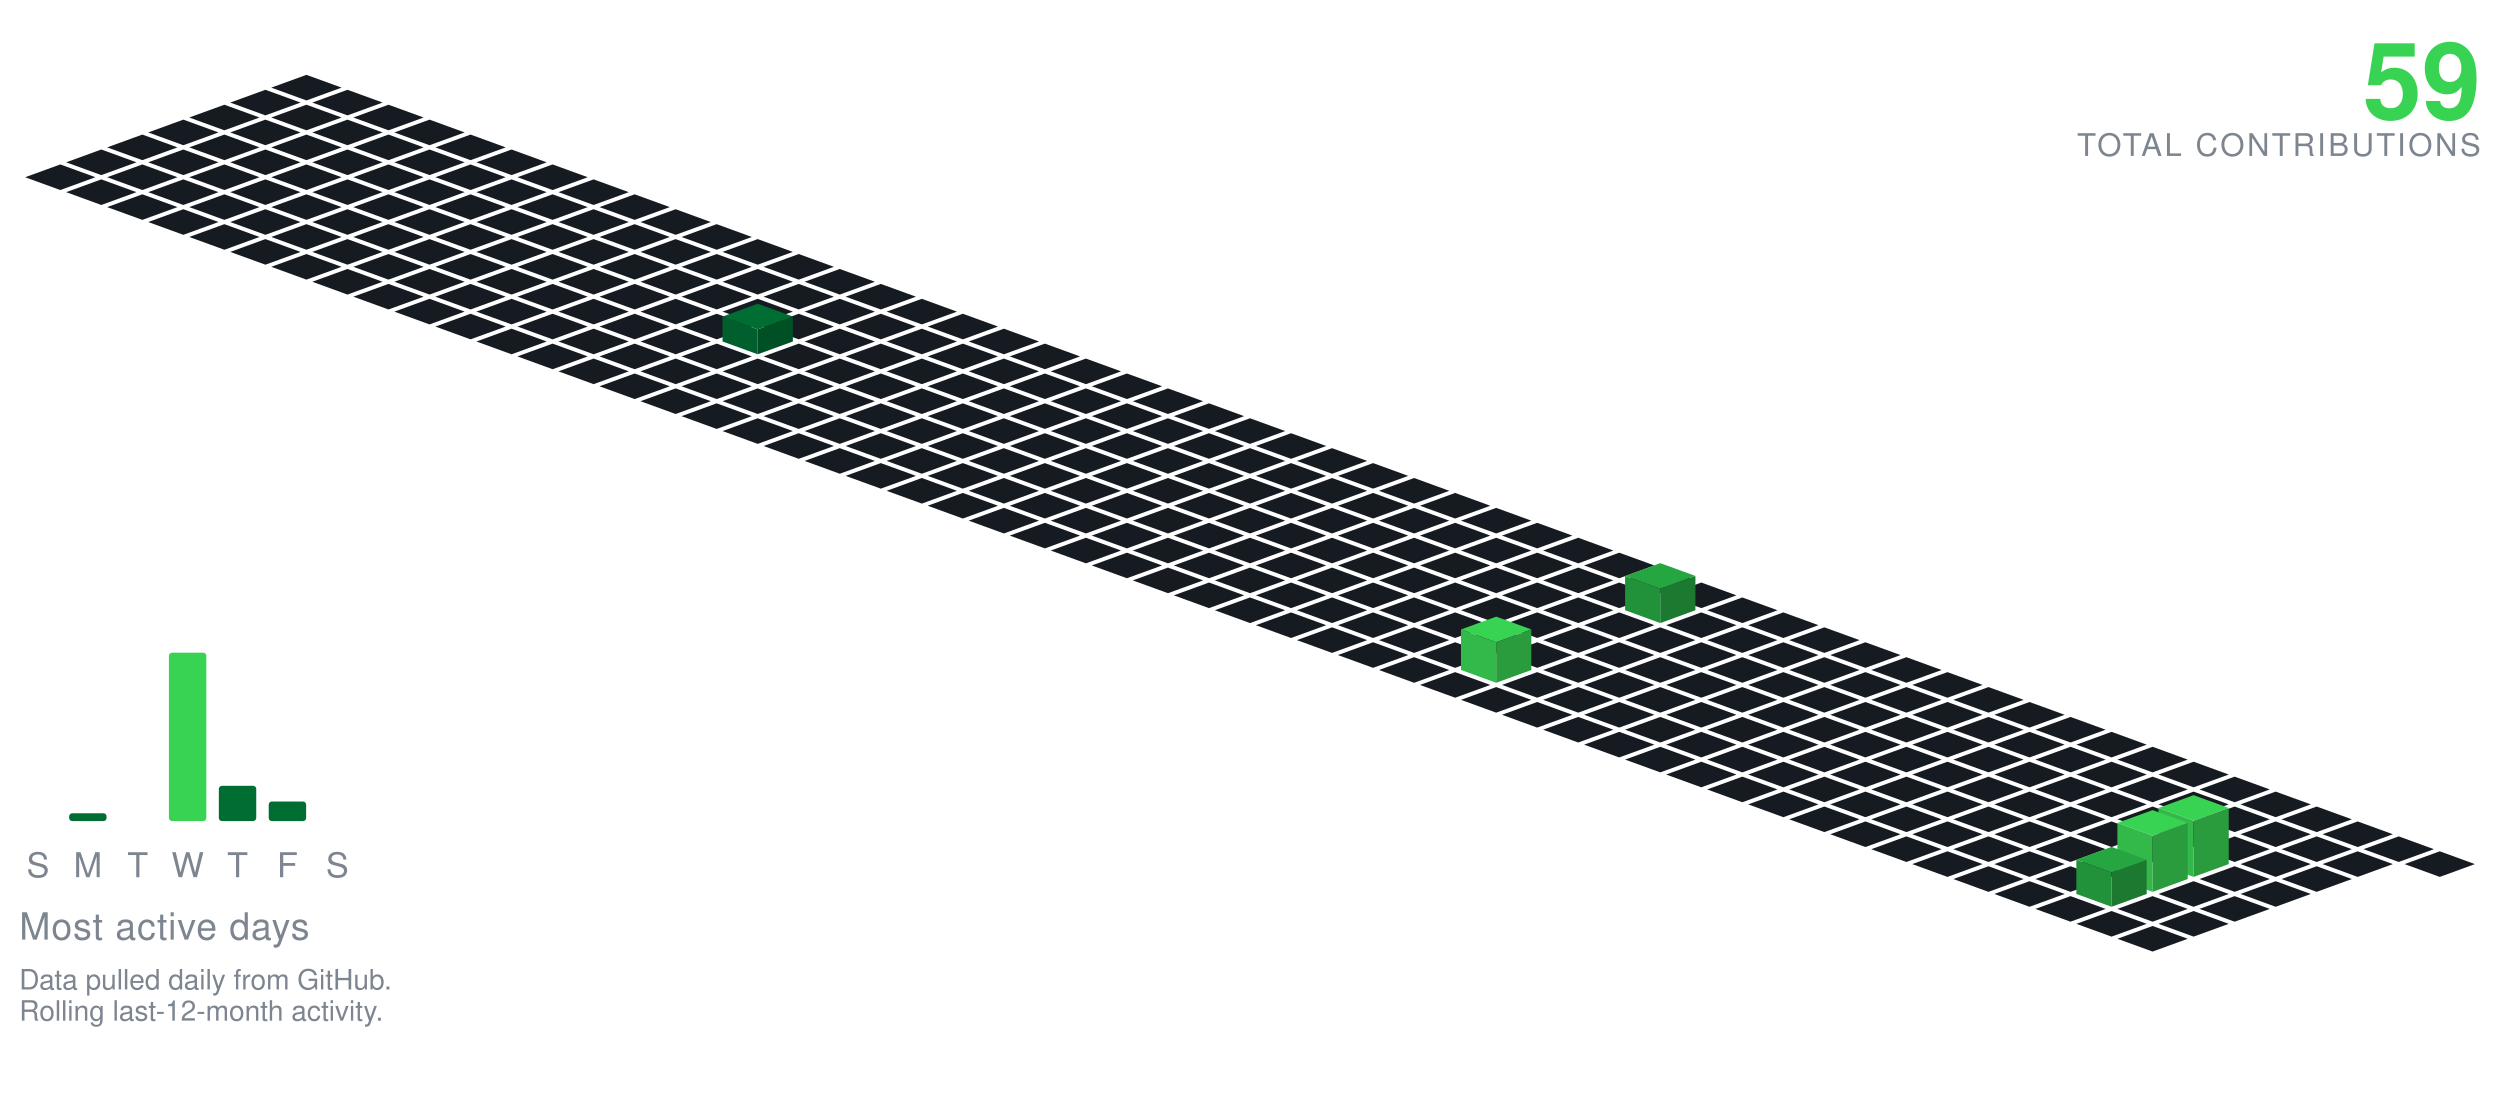
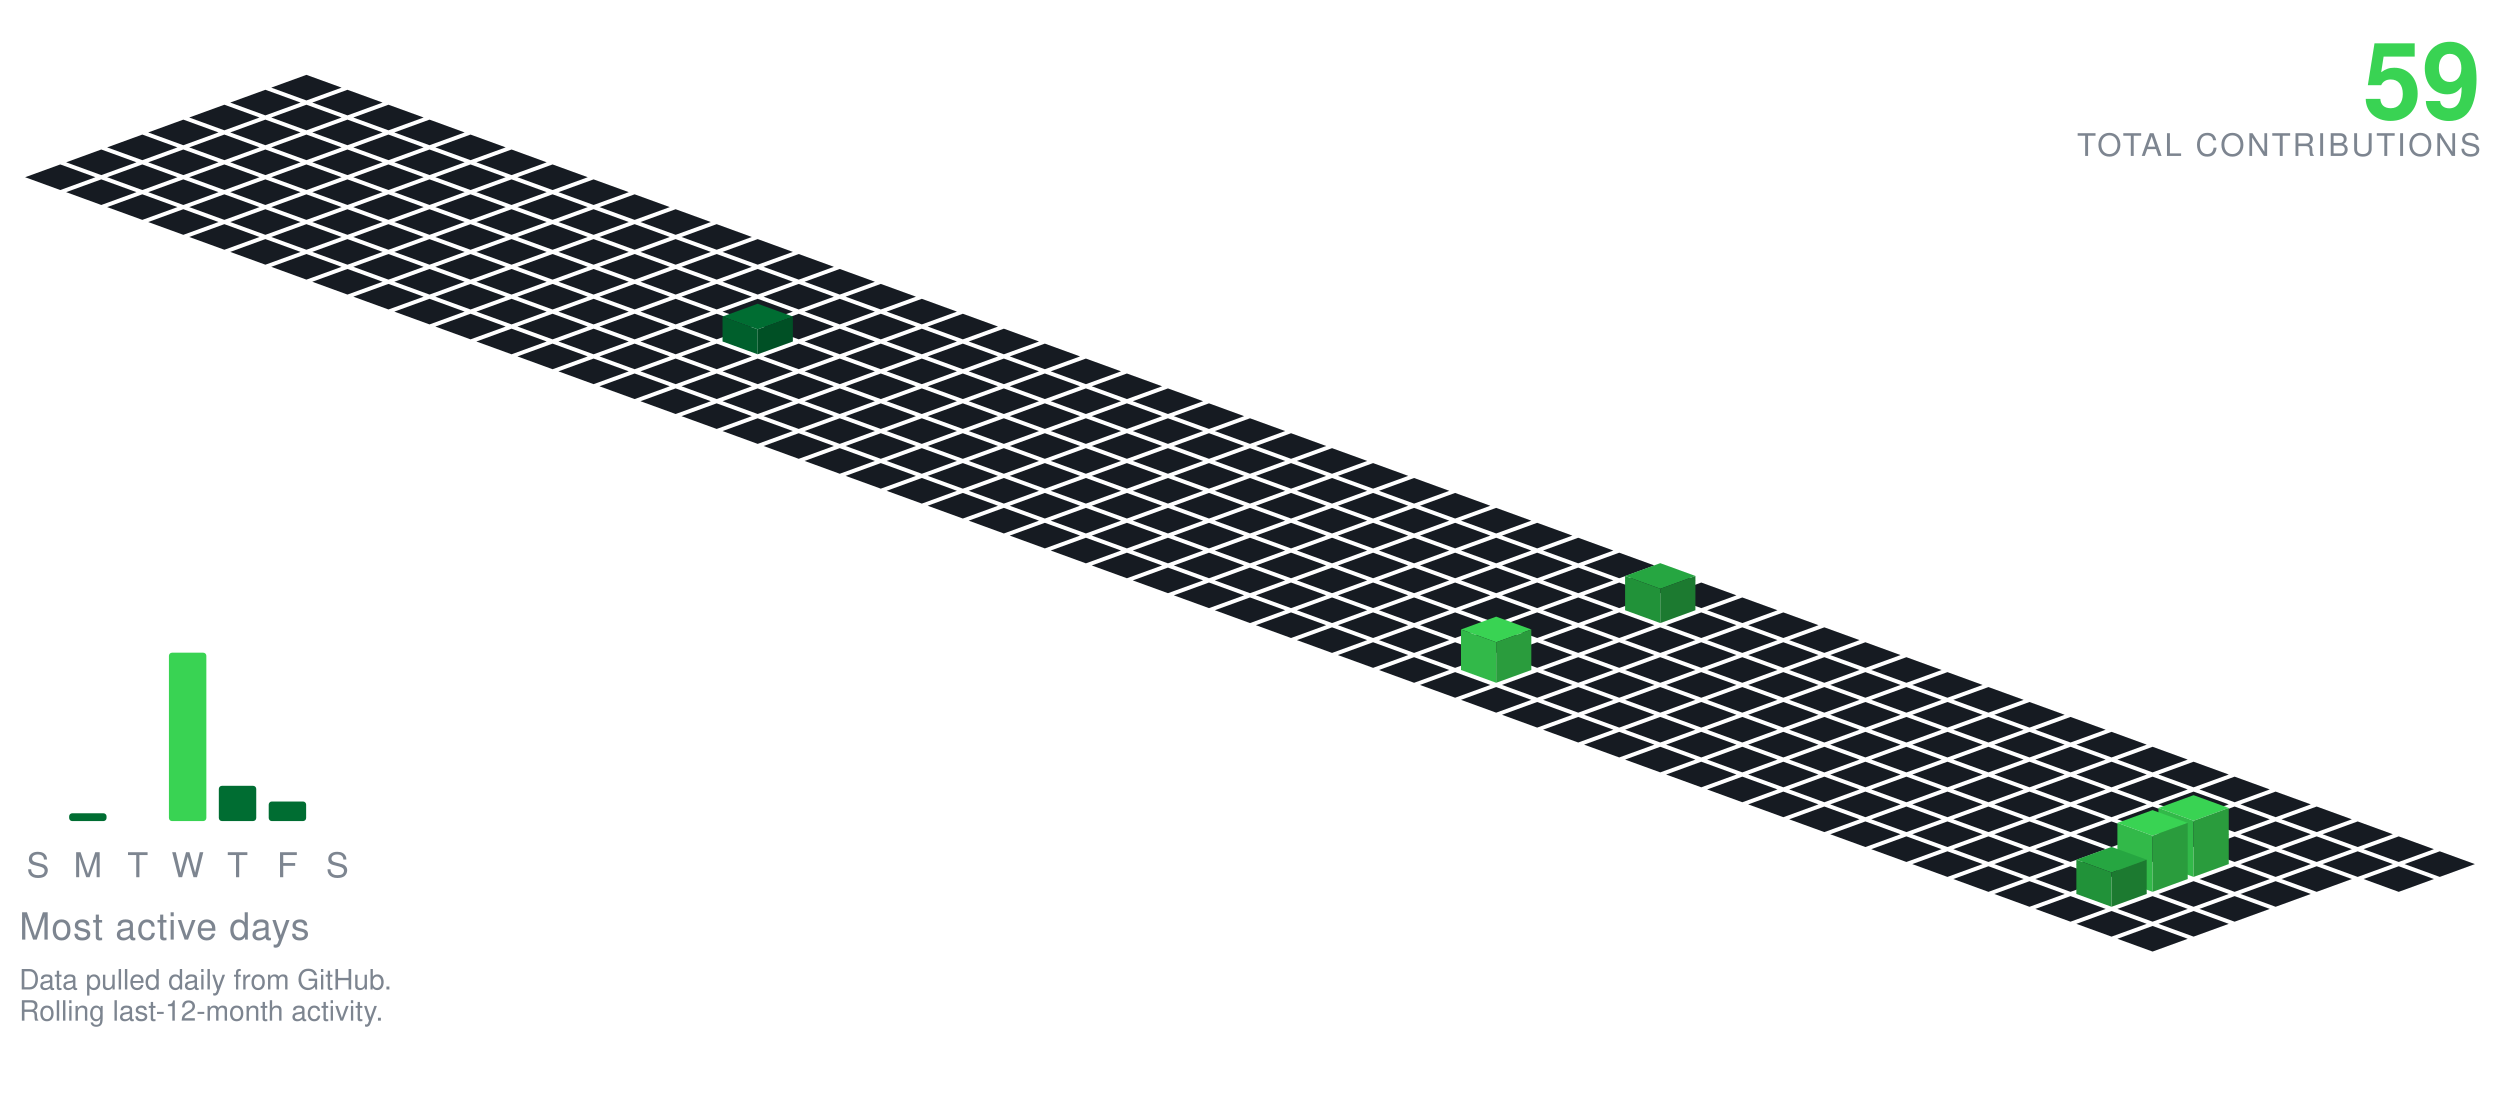
<svg xmlns="http://www.w3.org/2000/svg" viewBox="-98.09 -24.00 801.34 354.30" width="801" height="354">
  <polygon points="0.00,0.00 11.28,4.10 0.00,8.21 -11.28,4.10" fill="#161b22" />
  <polygon points="-13.16,4.79 -1.88,8.89 -13.16,13.00 -24.43,8.89" fill="#161b22" />
  <polygon points="13.16,4.79 24.43,8.89 13.16,13.00 1.88,8.89" fill="#161b22" />
  <polygon points="-26.31,9.58 -15.04,13.68 -26.31,17.79 -37.59,13.68" fill="#161b22" />
  <polygon points="0.00,9.58 11.28,13.68 0.00,17.79 -11.28,13.68" fill="#161b22" />
  <polygon points="26.31,9.58 37.59,13.68 26.31,17.79 15.04,13.68" fill="#161b22" />
  <polygon points="-39.47,14.36 -28.19,18.47 -39.47,22.57 -50.74,18.47" fill="#161b22" />
  <polygon points="-13.16,14.36 -1.88,18.47 -13.16,22.57 -24.43,18.47" fill="#161b22" />
  <polygon points="13.16,14.36 24.43,18.47 13.16,22.57 1.88,18.47" fill="#161b22" />
  <polygon points="39.47,14.36 50.74,18.47 39.47,22.57 28.19,18.47" fill="#161b22" />
  <polygon points="-52.62,19.15 -41.35,23.26 -52.62,27.36 -63.90,23.26" fill="#161b22" />
  <polygon points="-26.31,19.15 -15.04,23.26 -26.31,27.36 -37.59,23.26" fill="#161b22" />
  <polygon points="0.00,19.15 11.28,23.26 0.00,27.36 -11.28,23.26" fill="#161b22" />
  <polygon points="26.31,19.15 37.59,23.26 26.31,27.36 15.04,23.26" fill="#161b22" />
  <polygon points="52.62,19.15 63.90,23.26 52.62,27.36 41.35,23.26" fill="#161b22" />
  <polygon points="-65.78,23.94 -54.50,28.05 -65.78,32.15 -77.05,28.05" fill="#161b22" />
  <polygon points="-39.47,23.94 -28.19,28.05 -39.47,32.15 -50.74,28.05" fill="#161b22" />
  <polygon points="-13.16,23.94 -1.88,28.05 -13.16,32.15 -24.43,28.05" fill="#161b22" />
  <polygon points="13.16,23.94 24.43,28.05 13.16,32.15 1.88,28.05" fill="#161b22" />
  <polygon points="39.47,23.94 50.74,28.05 39.47,32.15 28.19,28.05" fill="#161b22" />
  <polygon points="65.78,23.94 77.05,28.05 65.78,32.15 54.50,28.05" fill="#161b22" />
  <polygon points="-78.93,28.73 -67.66,32.83 -78.93,36.94 -90.21,32.83" fill="#161b22" />
  <polygon points="-52.62,28.73 -41.35,32.83 -52.62,36.94 -63.90,32.83" fill="#161b22" />
  <polygon points="-26.31,28.73 -15.04,32.83 -26.31,36.94 -37.59,32.83" fill="#161b22" />
  <polygon points="0.00,28.73 11.28,32.83 0.00,36.94 -11.28,32.83" fill="#161b22" />
  <polygon points="26.31,28.73 37.59,32.83 26.31,36.94 15.04,32.83" fill="#161b22" />
  <polygon points="52.62,28.73 63.90,32.83 52.62,36.94 41.35,32.83" fill="#161b22" />
  <polygon points="78.93,28.73 90.21,32.83 78.93,36.94 67.66,32.83" fill="#161b22" />
  <polygon points="-65.78,33.52 -54.50,37.62 -65.78,41.73 -77.05,37.62" fill="#161b22" />
  <polygon points="-39.47,33.52 -28.19,37.62 -39.47,41.73 -50.74,37.62" fill="#161b22" />
  <polygon points="-13.16,33.52 -1.88,37.62 -13.16,41.73 -24.43,37.62" fill="#161b22" />
  <polygon points="13.16,33.52 24.43,37.62 13.16,41.73 1.88,37.62" fill="#161b22" />
  <polygon points="39.47,33.52 50.74,37.62 39.47,41.73 28.19,37.62" fill="#161b22" />
  <polygon points="65.78,33.52 77.05,37.62 65.78,41.73 54.50,37.62" fill="#161b22" />
  <polygon points="92.09,33.52 103.37,37.62 92.09,41.73 80.81,37.62" fill="#161b22" />
  <polygon points="-52.62,38.31 -41.35,42.41 -52.62,46.51 -63.90,42.41" fill="#161b22" />
  <polygon points="-26.31,38.31 -15.04,42.41 -26.31,46.51 -37.59,42.41" fill="#161b22" />
  <polygon points="0.00,38.31 11.28,42.41 0.00,46.51 -11.28,42.41" fill="#161b22" />
  <polygon points="26.31,38.31 37.59,42.41 26.31,46.51 15.04,42.41" fill="#161b22" />
  <polygon points="52.62,38.31 63.90,42.41 52.62,46.51 41.35,42.41" fill="#161b22" />
  <polygon points="78.93,38.31 90.21,42.41 78.93,46.51 67.66,42.41" fill="#161b22" />
  <polygon points="105.25,38.31 116.52,42.41 105.25,46.51 93.97,42.41" fill="#161b22" />
  <polygon points="-39.47,43.09 -28.19,47.20 -39.47,51.30 -50.74,47.20" fill="#161b22" />
  <polygon points="-13.16,43.09 -1.88,47.20 -13.16,51.30 -24.43,47.20" fill="#161b22" />
  <polygon points="13.16,43.09 24.43,47.20 13.16,51.30 1.88,47.20" fill="#161b22" />
  <polygon points="39.47,43.09 50.74,47.20 39.47,51.30 28.19,47.20" fill="#161b22" />
  <polygon points="65.78,43.09 77.05,47.20 65.78,51.30 54.50,47.20" fill="#161b22" />
  <polygon points="92.09,43.09 103.37,47.20 92.09,51.30 80.81,47.20" fill="#161b22" />
  <polygon points="118.40,43.09 129.68,47.20 118.40,51.30 107.12,47.20" fill="#161b22" />
  <polygon points="-26.31,47.88 -15.04,51.99 -26.31,56.09 -37.59,51.99" fill="#161b22" />
  <polygon points="0.00,47.88 11.28,51.99 0.00,56.09 -11.28,51.99" fill="#161b22" />
  <polygon points="26.31,47.88 37.59,51.99 26.31,56.09 15.04,51.99" fill="#161b22" />
  <polygon points="52.62,47.88 63.90,51.99 52.62,56.09 41.35,51.99" fill="#161b22" />
  <polygon points="78.93,47.88 90.21,51.99 78.93,56.09 67.66,51.99" fill="#161b22" />
  <polygon points="105.25,47.88 116.52,51.99 105.25,56.09 93.97,51.99" fill="#161b22" />
  <polygon points="131.56,47.88 142.83,51.99 131.56,56.09 120.28,51.99" fill="#161b22" />
  <polygon points="-13.16,52.67 -1.88,56.78 -13.16,60.88 -24.43,56.78" fill="#161b22" />
  <polygon points="13.16,52.67 24.43,56.78 13.16,60.88 1.88,56.78" fill="#161b22" />
  <polygon points="39.47,52.67 50.74,56.78 39.47,60.88 28.19,56.78" fill="#161b22" />
  <polygon points="65.78,52.67 77.05,56.78 65.78,60.88 54.50,56.78" fill="#161b22" />
  <polygon points="92.09,52.67 103.37,56.78 92.09,60.88 80.81,56.78" fill="#161b22" />
  <polygon points="118.40,52.67 129.68,56.78 118.40,60.88 107.12,56.78" fill="#161b22" />
  <polygon points="144.71,52.67 155.99,56.78 144.71,60.88 133.44,56.78" fill="#161b22" />
  <polygon points="0.00,57.46 11.28,61.56 0.00,65.67 -11.28,61.56" fill="#161b22" />
  <polygon points="26.31,57.46 37.59,61.56 26.31,65.67 15.04,61.56" fill="#161b22" />
  <polygon points="52.62,57.46 63.90,61.56 52.62,65.67 41.35,61.56" fill="#161b22" />
  <polygon points="78.93,57.46 90.21,61.56 78.93,65.67 67.66,61.56" fill="#161b22" />
  <polygon points="105.25,57.46 116.52,61.56 105.25,65.67 93.97,61.56" fill="#161b22" />
  <polygon points="131.56,57.46 142.83,61.56 131.56,65.67 120.28,61.56" fill="#161b22" />
  <polygon points="157.87,57.46 169.14,61.56 157.87,65.67 146.59,61.56" fill="#161b22" />
  <polygon points="13.16,62.25 24.43,66.35 13.16,70.46 1.88,66.35" fill="#161b22" />
  <polygon points="39.47,62.25 50.74,66.35 39.47,70.46 28.19,66.35" fill="#161b22" />
  <polygon points="65.78,62.25 77.05,66.35 65.78,70.46 54.50,66.35" fill="#161b22" />
  <polygon points="92.09,62.25 103.37,66.35 92.09,70.46 80.81,66.35" fill="#161b22" />
  <polygon points="118.40,62.25 129.68,66.35 118.40,70.46 107.12,66.35" fill="#161b22" />
  <polygon points="144.71,62.25 155.99,66.35 144.71,70.46 133.44,66.35" fill="#161b22" />
  <polygon points="171.02,62.25 182.30,66.35 171.02,70.46 159.75,66.35" fill="#161b22" />
  <polygon points="26.31,67.04 37.59,71.14 26.31,75.24 15.04,71.14" fill="#161b22" />
  <polygon points="52.62,67.04 63.90,71.14 52.62,75.24 41.35,71.14" fill="#161b22" />
  <polygon points="78.93,67.04 90.21,71.14 78.93,75.24 67.66,71.14" fill="#161b22" />
  <polygon points="105.25,67.04 116.52,71.14 105.25,75.24 93.97,71.14" fill="#161b22" />
  <polygon points="131.56,67.04 142.83,71.14 131.56,75.24 120.28,71.14" fill="#161b22" />
  <polygon points="157.87,67.04 169.14,71.14 157.87,75.24 146.59,71.14" fill="#161b22" />
  <polygon points="184.18,67.04 195.46,71.14 184.18,75.24 172.90,71.14" fill="#161b22" />
  <polygon points="39.47,71.82 50.74,75.93 39.47,80.03 28.19,75.93" fill="#161b22" />
  <polygon points="65.78,71.82 77.05,75.93 65.78,80.03 54.50,75.93" fill="#161b22" />
  <polygon points="92.09,71.82 103.37,75.93 92.09,80.03 80.81,75.93" fill="#161b22" />
  <polygon points="118.40,71.82 129.68,75.93 118.40,80.03 107.12,75.93" fill="#161b22" />
  <polygon points="144.71,71.82 155.99,75.93 144.71,80.03 133.44,75.93" fill="#161b22" />
  <polygon points="171.02,71.82 182.30,75.93 171.02,80.03 159.75,75.93" fill="#161b22" />
  <polygon points="197.34,71.82 208.61,75.93 197.34,80.03 186.06,75.93" fill="#161b22" />
  <polygon points="52.62,76.61 63.90,80.72 52.62,84.82 41.35,80.72" fill="#161b22" />
  <polygon points="78.93,76.61 90.21,80.72 78.93,84.82 67.66,80.72" fill="#161b22" />
  <polygon points="105.25,76.61 116.52,80.72 105.25,84.82 93.97,80.72" fill="#161b22" />
  <polygon points="131.56,76.61 142.83,80.72 131.56,84.82 120.28,80.72" fill="#161b22" />
  <polygon points="157.87,76.61 169.14,80.72 157.87,84.82 146.59,80.72" fill="#161b22" />
  <polygon points="184.18,76.61 195.46,80.72 184.18,84.82 172.90,80.72" fill="#161b22" />
  <polygon points="210.49,76.61 221.77,80.72 210.49,84.82 199.21,80.72" fill="#161b22" />
  <polygon points="65.78,81.40 77.05,85.51 65.78,89.61 54.50,85.51" fill="#161b22" />
  <polygon points="92.09,81.40 103.37,85.51 92.09,89.61 80.81,85.51" fill="#161b22" />
  <polygon points="118.40,81.40 129.68,85.51 118.40,89.61 107.12,85.51" fill="#161b22" />
  <polygon points="171.02,81.40 182.30,85.51 171.02,89.61 159.75,85.51" fill="#161b22" />
  <polygon points="197.34,81.40 208.61,85.51 197.34,89.61 186.06,85.51" fill="#161b22" />
  <polygon points="223.65,81.40 234.92,85.51 223.65,89.61 212.37,85.51" fill="#161b22" />
  <polygon points="144.71,73.40 155.99,77.51 144.71,81.61 133.44,77.51" fill="#006d32" />
  <polygon points="133.44,85.51 133.44,77.51 144.71,81.61 144.71,89.61" fill="#005f2c" />
  <polygon points="144.71,89.61 144.71,81.61 155.99,77.51 155.99,85.51" fill="#005025" />
  <polygon points="78.93,86.19 90.21,90.29 78.93,94.40 67.66,90.29" fill="#161b22" />
  <polygon points="105.25,86.19 116.52,90.29 105.25,94.40 93.97,90.29" fill="#161b22" />
  <polygon points="131.56,86.19 142.83,90.29 131.56,94.40 120.28,90.29" fill="#161b22" />
  <polygon points="157.87,86.19 169.14,90.29 157.87,94.40 146.59,90.29" fill="#161b22" />
  <polygon points="184.18,86.19 195.46,90.29 184.18,94.40 172.90,90.29" fill="#161b22" />
  <polygon points="210.49,86.19 221.77,90.29 210.49,94.40 199.21,90.29" fill="#161b22" />
  <polygon points="236.80,86.19 248.08,90.29 236.80,94.40 225.53,90.29" fill="#161b22" />
  <polygon points="92.09,90.98 103.37,95.08 92.09,99.19 80.81,95.08" fill="#161b22" />
  <polygon points="118.40,90.98 129.68,95.08 118.40,99.19 107.12,95.08" fill="#161b22" />
  <polygon points="144.71,90.98 155.99,95.08 144.71,99.19 133.44,95.08" fill="#161b22" />
  <polygon points="171.02,90.98 182.30,95.08 171.02,99.19 159.75,95.08" fill="#161b22" />
  <polygon points="197.34,90.98 208.61,95.08 197.34,99.19 186.06,95.08" fill="#161b22" />
  <polygon points="223.65,90.98 234.92,95.08 223.65,99.19 212.37,95.08" fill="#161b22" />
  <polygon points="249.96,90.98 261.23,95.08 249.96,99.19 238.68,95.08" fill="#161b22" />
  <polygon points="105.25,95.77 116.52,99.87 105.25,103.97 93.97,99.87" fill="#161b22" />
  <polygon points="131.56,95.77 142.83,99.87 131.56,103.97 120.28,99.87" fill="#161b22" />
  <polygon points="157.87,95.77 169.14,99.87 157.87,103.97 146.59,99.87" fill="#161b22" />
  <polygon points="184.18,95.77 195.46,99.87 184.18,103.97 172.90,99.87" fill="#161b22" />
  <polygon points="210.49,95.77 221.77,99.87 210.49,103.97 199.21,99.87" fill="#161b22" />
  <polygon points="236.80,95.77 248.08,99.87 236.80,103.97 225.53,99.87" fill="#161b22" />
  <polygon points="263.11,95.77 274.39,99.87 263.11,103.97 251.84,99.87" fill="#161b22" />
  <polygon points="118.40,100.55 129.68,104.66 118.40,108.76 107.12,104.66" fill="#161b22" />
  <polygon points="144.71,100.55 155.99,104.66 144.71,108.76 133.44,104.66" fill="#161b22" />
  <polygon points="171.02,100.55 182.30,104.66 171.02,108.76 159.75,104.66" fill="#161b22" />
  <polygon points="197.34,100.55 208.61,104.66 197.34,108.76 186.06,104.66" fill="#161b22" />
  <polygon points="223.65,100.55 234.92,104.66 223.65,108.76 212.37,104.66" fill="#161b22" />
  <polygon points="249.96,100.55 261.23,104.66 249.96,108.76 238.68,104.66" fill="#161b22" />
  <polygon points="276.27,100.55 287.55,104.66 276.27,108.76 264.99,104.66" fill="#161b22" />
  <polygon points="131.56,105.34 142.83,109.45 131.56,113.55 120.28,109.45" fill="#161b22" />
  <polygon points="157.87,105.34 169.14,109.45 157.87,113.55 146.59,109.45" fill="#161b22" />
  <polygon points="184.18,105.34 195.46,109.45 184.18,113.55 172.90,109.45" fill="#161b22" />
  <polygon points="210.49,105.34 221.77,109.45 210.49,113.55 199.21,109.45" fill="#161b22" />
  <polygon points="236.80,105.34 248.08,109.45 236.80,113.55 225.53,109.45" fill="#161b22" />
  <polygon points="263.11,105.34 274.39,109.45 263.11,113.55 251.84,109.45" fill="#161b22" />
  <polygon points="289.43,105.34 300.70,109.45 289.43,113.55 278.15,109.45" fill="#161b22" />
  <polygon points="144.71,110.13 155.99,114.23 144.71,118.34 133.44,114.23" fill="#161b22" />
  <polygon points="171.02,110.13 182.30,114.23 171.02,118.34 159.75,114.23" fill="#161b22" />
  <polygon points="197.34,110.13 208.61,114.23 197.34,118.34 186.06,114.23" fill="#161b22" />
  <polygon points="223.65,110.13 234.92,114.23 223.65,118.34 212.37,114.23" fill="#161b22" />
  <polygon points="249.96,110.13 261.23,114.23 249.96,118.34 238.68,114.23" fill="#161b22" />
  <polygon points="276.27,110.13 287.55,114.23 276.27,118.34 264.99,114.23" fill="#161b22" />
  <polygon points="302.58,110.13 313.86,114.23 302.58,118.34 291.30,114.23" fill="#161b22" />
  <polygon points="157.87,114.92 169.14,119.02 157.87,123.13 146.59,119.02" fill="#161b22" />
  <polygon points="184.18,114.92 195.46,119.02 184.18,123.13 172.90,119.02" fill="#161b22" />
  <polygon points="210.49,114.92 221.77,119.02 210.49,123.13 199.21,119.02" fill="#161b22" />
  <polygon points="236.80,114.92 248.08,119.02 236.80,123.13 225.53,119.02" fill="#161b22" />
  <polygon points="263.11,114.92 274.39,119.02 263.11,123.13 251.84,119.02" fill="#161b22" />
  <polygon points="289.43,114.92 300.70,119.02 289.43,123.13 278.15,119.02" fill="#161b22" />
  <polygon points="315.74,114.92 327.01,119.02 315.74,123.13 304.46,119.02" fill="#161b22" />
  <polygon points="171.02,119.71 182.30,123.81 171.02,127.92 159.75,123.81" fill="#161b22" />
  <polygon points="197.34,119.71 208.61,123.81 197.34,127.92 186.06,123.81" fill="#161b22" />
  <polygon points="223.65,119.71 234.92,123.81 223.65,127.92 212.37,123.81" fill="#161b22" />
  <polygon points="249.96,119.71 261.23,123.81 249.96,127.92 238.68,123.81" fill="#161b22" />
  <polygon points="276.27,119.71 287.55,123.81 276.27,127.92 264.99,123.81" fill="#161b22" />
  <polygon points="302.58,119.71 313.86,123.81 302.58,127.92 291.30,123.81" fill="#161b22" />
  <polygon points="328.89,119.71 340.17,123.81 328.89,127.92 317.62,123.81" fill="#161b22" />
  <polygon points="184.18,124.50 195.46,128.60 184.18,132.70 172.90,128.60" fill="#161b22" />
  <polygon points="210.49,124.50 221.77,128.60 210.49,132.70 199.21,128.60" fill="#161b22" />
  <polygon points="236.80,124.50 248.08,128.60 236.80,132.70 225.53,128.60" fill="#161b22" />
  <polygon points="263.11,124.50 274.39,128.60 263.11,132.70 251.84,128.60" fill="#161b22" />
  <polygon points="289.43,124.50 300.70,128.60 289.43,132.70 278.15,128.60" fill="#161b22" />
  <polygon points="315.74,124.50 327.01,128.60 315.74,132.70 304.46,128.60" fill="#161b22" />
  <polygon points="342.05,124.50 353.32,128.60 342.05,132.70 330.77,128.60" fill="#161b22" />
  <polygon points="197.34,129.28 208.61,133.39 197.34,137.49 186.06,133.39" fill="#161b22" />
  <polygon points="223.65,129.28 234.92,133.39 223.65,137.49 212.37,133.39" fill="#161b22" />
  <polygon points="249.96,129.28 261.23,133.39 249.96,137.49 238.68,133.39" fill="#161b22" />
  <polygon points="276.27,129.28 287.55,133.39 276.27,137.49 264.99,133.39" fill="#161b22" />
  <polygon points="302.58,129.28 313.86,133.39 302.58,137.49 291.30,133.39" fill="#161b22" />
  <polygon points="328.89,129.28 340.17,133.39 328.89,137.49 317.62,133.39" fill="#161b22" />
  <polygon points="355.20,129.28 366.48,133.39 355.20,137.49 343.93,133.39" fill="#161b22" />
  <polygon points="210.49,134.07 221.77,138.18 210.49,142.28 199.21,138.18" fill="#161b22" />
  <polygon points="236.80,134.07 248.08,138.18 236.80,142.28 225.53,138.18" fill="#161b22" />
  <polygon points="263.11,134.07 274.39,138.18 263.11,142.28 251.84,138.18" fill="#161b22" />
  <polygon points="289.43,134.07 300.70,138.18 289.43,142.28 278.15,138.18" fill="#161b22" />
  <polygon points="315.74,134.07 327.01,138.18 315.74,142.28 304.46,138.18" fill="#161b22" />
  <polygon points="342.05,134.07 353.32,138.18 342.05,142.28 330.77,138.18" fill="#161b22" />
  <polygon points="368.36,134.07 379.64,138.18 368.36,142.28 357.08,138.18" fill="#161b22" />
  <polygon points="223.65,138.86 234.92,142.96 223.65,147.07 212.37,142.96" fill="#161b22" />
  <polygon points="249.96,138.86 261.23,142.96 249.96,147.07 238.68,142.96" fill="#161b22" />
  <polygon points="276.27,138.86 287.55,142.96 276.27,147.07 264.99,142.96" fill="#161b22" />
  <polygon points="302.58,138.86 313.86,142.96 302.58,147.07 291.30,142.96" fill="#161b22" />
  <polygon points="328.89,138.86 340.17,142.96 328.89,147.07 317.62,142.96" fill="#161b22" />
  <polygon points="355.20,138.86 366.48,142.96 355.20,147.07 343.93,142.96" fill="#161b22" />
  <polygon points="381.52,138.86 392.79,142.96 381.52,147.07 370.24,142.96" fill="#161b22" />
  <polygon points="236.80,143.65 248.08,147.75 236.80,151.86 225.53,147.75" fill="#161b22" />
  <polygon points="263.11,143.65 274.39,147.75 263.11,151.86 251.84,147.75" fill="#161b22" />
  <polygon points="289.43,143.65 300.70,147.75 289.43,151.86 278.15,147.75" fill="#161b22" />
  <polygon points="315.74,143.65 327.01,147.75 315.74,151.86 304.46,147.75" fill="#161b22" />
  <polygon points="342.05,143.65 353.32,147.75 342.05,151.86 330.77,147.75" fill="#161b22" />
  <polygon points="368.36,143.65 379.64,147.75 368.36,151.86 357.08,147.75" fill="#161b22" />
  <polygon points="394.67,143.65 405.95,147.75 394.67,151.86 383.39,147.75" fill="#161b22" />
  <polygon points="249.96,148.44 261.23,152.54 249.96,156.65 238.68,152.54" fill="#161b22" />
  <polygon points="276.27,148.44 287.55,152.54 276.27,156.65 264.99,152.54" fill="#161b22" />
  <polygon points="302.58,148.44 313.86,152.54 302.58,156.65 291.30,152.54" fill="#161b22" />
  <polygon points="328.89,148.44 340.17,152.54 328.89,156.65 317.62,152.54" fill="#161b22" />
  <polygon points="355.20,148.44 366.48,152.54 355.20,156.65 343.93,152.54" fill="#161b22" />
  <polygon points="381.52,148.44 392.79,152.54 381.52,156.65 370.24,152.54" fill="#161b22" />
  <polygon points="407.83,148.44 419.10,152.54 407.83,156.65 396.55,152.54" fill="#161b22" />
  <polygon points="263.11,153.23 274.39,157.33 263.11,161.43 251.84,157.33" fill="#161b22" />
  <polygon points="289.43,153.23 300.70,157.33 289.43,161.43 278.15,157.33" fill="#161b22" />
  <polygon points="315.74,153.23 327.01,157.33 315.74,161.43 304.46,157.33" fill="#161b22" />
  <polygon points="342.05,153.23 353.32,157.33 342.05,161.43 330.77,157.33" fill="#161b22" />
  <polygon points="368.36,153.23 379.64,157.33 368.36,161.43 357.08,157.33" fill="#161b22" />
  <polygon points="394.67,153.23 405.95,157.33 394.67,161.43 383.39,157.33" fill="#161b22" />
  <polygon points="420.98,153.23 432.26,157.33 420.98,161.43 409.71,157.33" fill="#161b22" />
  <polygon points="276.27,158.01 287.55,162.12 276.27,166.22 264.99,162.12" fill="#161b22" />
  <polygon points="302.58,158.01 313.86,162.12 302.58,166.22 291.30,162.12" fill="#161b22" />
  <polygon points="328.89,158.01 340.17,162.12 328.89,166.22 317.62,162.12" fill="#161b22" />
  <polygon points="355.20,158.01 366.48,162.12 355.20,166.22 343.93,162.12" fill="#161b22" />
  <polygon points="381.52,158.01 392.79,162.12 381.52,166.22 370.24,162.12" fill="#161b22" />
  <polygon points="407.83,158.01 419.10,162.12 407.83,166.22 396.55,162.12" fill="#161b22" />
  <polygon points="434.14,158.01 445.41,162.12 434.14,166.22 422.86,162.12" fill="#161b22" />
  <polygon points="289.43,162.80 300.70,166.91 289.43,171.01 278.15,166.91" fill="#161b22" />
  <polygon points="315.74,162.80 327.01,166.91 315.74,171.01 304.46,166.91" fill="#161b22" />
  <polygon points="342.05,162.80 353.32,166.91 342.05,171.01 330.77,166.91" fill="#161b22" />
  <polygon points="368.36,162.80 379.64,166.91 368.36,171.01 357.08,166.91" fill="#161b22" />
  <polygon points="394.67,162.80 405.95,166.91 394.67,171.01 383.39,166.91" fill="#161b22" />
  <polygon points="420.98,162.80 432.26,166.91 420.98,171.01 409.71,166.91" fill="#161b22" />
  <polygon points="447.29,162.80 458.57,166.91 447.29,171.01 436.02,166.91" fill="#161b22" />
  <polygon points="302.58,167.59 313.86,171.69 302.58,175.80 291.30,171.69" fill="#161b22" />
  <polygon points="328.89,167.59 340.17,171.69 328.89,175.80 317.62,171.69" fill="#161b22" />
  <polygon points="355.20,167.59 366.48,171.69 355.20,175.80 343.93,171.69" fill="#161b22" />
  <polygon points="381.52,167.59 392.79,171.69 381.52,175.80 370.24,171.69" fill="#161b22" />
  <polygon points="407.83,167.59 419.10,171.69 407.83,175.80 396.55,171.69" fill="#161b22" />
  <polygon points="460.45,167.59 471.73,171.69 460.45,175.80 449.17,171.69" fill="#161b22" />
  <polygon points="434.14,156.59 445.41,160.69 434.14,164.80 422.86,160.69" fill="#26a641" />
  <polygon points="422.86,171.69 422.86,160.69 434.14,164.80 434.14,175.80" fill="#219239" />
  <polygon points="434.14,175.80 434.14,164.80 445.41,160.69 445.41,171.69" fill="#1c7a30" />
  <polygon points="315.74,172.38 327.01,176.48 315.74,180.59 304.46,176.48" fill="#161b22" />
  <polygon points="342.05,172.38 353.32,176.48 342.05,180.59 330.77,176.48" fill="#161b22" />
  <polygon points="368.36,172.38 379.64,176.48 368.36,180.59 357.08,176.48" fill="#161b22" />
  <polygon points="394.67,172.38 405.95,176.48 394.67,180.59 383.39,176.48" fill="#161b22" />
  <polygon points="420.98,172.38 432.26,176.48 420.98,180.59 409.71,176.48" fill="#161b22" />
  <polygon points="447.29,172.38 458.57,176.48 447.29,180.59 436.02,176.48" fill="#161b22" />
  <polygon points="473.61,172.38 484.88,176.48 473.61,180.59 462.33,176.48" fill="#161b22" />
  <polygon points="328.89,177.17 340.17,181.27 328.89,185.37 317.62,181.27" fill="#161b22" />
  <polygon points="355.20,177.17 366.48,181.27 355.20,185.37 343.93,181.27" fill="#161b22" />
  <polygon points="381.52,177.17 392.79,181.27 381.52,185.37 370.24,181.27" fill="#161b22" />
  <polygon points="407.83,177.17 419.10,181.27 407.83,185.37 396.55,181.27" fill="#161b22" />
  <polygon points="434.14,177.17 445.41,181.27 434.14,185.37 422.86,181.27" fill="#161b22" />
  <polygon points="460.45,177.17 471.73,181.27 460.45,185.37 449.17,181.27" fill="#161b22" />
  <polygon points="486.76,177.17 498.04,181.27 486.76,185.37 475.48,181.27" fill="#161b22" />
  <polygon points="342.05,181.95 353.32,186.06 342.05,190.16 330.77,186.06" fill="#161b22" />
  <polygon points="368.36,181.95 379.64,186.06 368.36,190.16 357.08,186.06" fill="#161b22" />
  <polygon points="394.67,181.95 405.95,186.06 394.67,190.16 383.39,186.06" fill="#161b22" />
  <polygon points="420.98,181.95 432.26,186.06 420.98,190.16 409.71,186.06" fill="#161b22" />
  <polygon points="447.29,181.95 458.57,186.06 447.29,190.16 436.02,186.06" fill="#161b22" />
  <polygon points="473.61,181.95 484.88,186.06 473.61,190.16 462.33,186.06" fill="#161b22" />
  <polygon points="499.92,181.95 511.19,186.06 499.92,190.16 488.64,186.06" fill="#161b22" />
  <polygon points="355.20,186.74 366.48,190.85 355.20,194.95 343.93,190.85" fill="#161b22" />
  <polygon points="407.83,186.74 419.10,190.85 407.83,194.95 396.55,190.85" fill="#161b22" />
  <polygon points="434.14,186.74 445.41,190.85 434.14,194.95 422.86,190.85" fill="#161b22" />
  <polygon points="460.45,186.74 471.73,190.85 460.45,194.95 449.17,190.85" fill="#161b22" />
  <polygon points="486.76,186.74 498.04,190.85 486.76,194.95 475.48,190.85" fill="#161b22" />
  <polygon points="513.07,186.74 524.35,190.85 513.07,194.95 501.80,190.85" fill="#161b22" />
  <polygon points="381.52,173.74 392.79,177.85 381.52,181.95 370.24,177.85" fill="#39d353" />
  <polygon points="370.24,190.85 370.24,177.85 381.52,181.95 381.52,194.95" fill="#32b949" />
  <polygon points="381.52,194.95 381.52,181.95 392.79,177.85 392.79,190.85" fill="#2a9c3d" />
  <polygon points="368.36,191.53 379.64,195.64 368.36,199.74 357.08,195.64" fill="#161b22" />
  <polygon points="394.67,191.53 405.95,195.64 394.67,199.74 383.39,195.64" fill="#161b22" />
  <polygon points="420.98,191.53 432.26,195.64 420.98,199.74 409.71,195.64" fill="#161b22" />
  <polygon points="447.29,191.53 458.57,195.64 447.29,199.74 436.02,195.64" fill="#161b22" />
  <polygon points="473.61,191.53 484.88,195.64 473.61,199.74 462.33,195.64" fill="#161b22" />
  <polygon points="499.92,191.53 511.19,195.64 499.92,199.74 488.64,195.64" fill="#161b22" />
  <polygon points="526.23,191.53 537.50,195.64 526.23,199.74 514.95,195.64" fill="#161b22" />
  <polygon points="381.52,196.32 392.79,200.42 381.52,204.53 370.24,200.42" fill="#161b22" />
  <polygon points="407.83,196.32 419.10,200.42 407.83,204.53 396.55,200.42" fill="#161b22" />
  <polygon points="434.14,196.32 445.41,200.42 434.14,204.53 422.86,200.42" fill="#161b22" />
  <polygon points="460.45,196.32 471.73,200.42 460.45,204.53 449.17,200.42" fill="#161b22" />
  <polygon points="486.76,196.32 498.04,200.42 486.76,204.53 475.48,200.42" fill="#161b22" />
  <polygon points="513.07,196.32 524.35,200.42 513.07,204.53 501.80,200.42" fill="#161b22" />
  <polygon points="539.38,196.32 550.66,200.42 539.38,204.53 528.11,200.42" fill="#161b22" />
  <polygon points="394.67,201.11 405.95,205.21 394.67,209.32 383.39,205.21" fill="#161b22" />
  <polygon points="420.98,201.11 432.26,205.21 420.98,209.32 409.71,205.21" fill="#161b22" />
  <polygon points="447.29,201.11 458.57,205.21 447.29,209.32 436.02,205.21" fill="#161b22" />
  <polygon points="473.61,201.11 484.88,205.21 473.61,209.32 462.33,205.21" fill="#161b22" />
  <polygon points="499.92,201.11 511.19,205.21 499.92,209.32 488.64,205.21" fill="#161b22" />
  <polygon points="526.23,201.11 537.50,205.21 526.23,209.32 514.95,205.21" fill="#161b22" />
  <polygon points="552.54,201.11 563.82,205.21 552.54,209.32 541.26,205.21" fill="#161b22" />
  <polygon points="407.83,205.90 419.10,210.00 407.83,214.10 396.55,210.00" fill="#161b22" />
  <polygon points="434.14,205.90 445.41,210.00 434.14,214.10 422.86,210.00" fill="#161b22" />
  <polygon points="460.45,205.90 471.73,210.00 460.45,214.10 449.17,210.00" fill="#161b22" />
  <polygon points="486.76,205.90 498.04,210.00 486.76,214.10 475.48,210.00" fill="#161b22" />
  <polygon points="513.07,205.90 524.35,210.00 513.07,214.10 501.80,210.00" fill="#161b22" />
  <polygon points="539.38,205.90 550.66,210.00 539.38,214.10 528.11,210.00" fill="#161b22" />
  <polygon points="565.69,205.90 576.97,210.00 565.69,214.10 554.42,210.00" fill="#161b22" />
  <polygon points="420.98,210.68 432.26,214.79 420.98,218.89 409.71,214.79" fill="#161b22" />
  <polygon points="447.29,210.68 458.57,214.79 447.29,218.89 436.02,214.79" fill="#161b22" />
  <polygon points="473.61,210.68 484.88,214.79 473.61,218.89 462.33,214.79" fill="#161b22" />
  <polygon points="499.92,210.68 511.19,214.79 499.92,218.89 488.64,214.79" fill="#161b22" />
  <polygon points="526.23,210.68 537.50,214.79 526.23,218.89 514.95,214.79" fill="#161b22" />
  <polygon points="552.54,210.68 563.82,214.79 552.54,218.89 541.26,214.79" fill="#161b22" />
  <polygon points="578.85,210.68 590.13,214.79 578.85,218.89 567.57,214.79" fill="#161b22" />
  <polygon points="434.14,215.47 445.41,219.58 434.14,223.68 422.86,219.58" fill="#161b22" />
  <polygon points="460.45,215.47 471.73,219.58 460.45,223.68 449.17,219.58" fill="#161b22" />
  <polygon points="486.76,215.47 498.04,219.58 486.76,223.68 475.48,219.58" fill="#161b22" />
  <polygon points="513.07,215.47 524.35,219.58 513.07,223.68 501.80,219.58" fill="#161b22" />
  <polygon points="539.38,215.47 550.66,219.58 539.38,223.68 528.11,219.58" fill="#161b22" />
  <polygon points="565.69,215.47 576.97,219.58 565.69,223.68 554.42,219.58" fill="#161b22" />
  <polygon points="592.01,215.47 603.28,219.58 592.01,223.68 580.73,219.58" fill="#161b22" />
  <polygon points="447.29,220.26 458.57,224.37 447.29,228.47 436.02,224.37" fill="#161b22" />
  <polygon points="473.61,220.26 484.88,224.37 473.61,228.47 462.33,224.37" fill="#161b22" />
  <polygon points="499.92,220.26 511.19,224.37 499.92,228.47 488.64,224.37" fill="#161b22" />
  <polygon points="526.23,220.26 537.50,224.37 526.23,228.47 514.95,224.37" fill="#161b22" />
  <polygon points="552.54,220.26 563.82,224.37 552.54,228.47 541.26,224.37" fill="#161b22" />
  <polygon points="578.85,220.26 590.13,224.37 578.85,228.47 567.57,224.37" fill="#161b22" />
  <polygon points="605.16,220.26 616.44,224.37 605.16,228.47 593.89,224.37" fill="#161b22" />
  <polygon points="460.45,225.05 471.73,229.15 460.45,233.26 449.17,229.15" fill="#161b22" />
  <polygon points="486.76,225.05 498.04,229.15 486.76,233.26 475.48,229.15" fill="#161b22" />
  <polygon points="513.07,225.05 524.35,229.15 513.07,233.26 501.80,229.15" fill="#161b22" />
  <polygon points="539.38,225.05 550.66,229.15 539.38,233.26 528.11,229.15" fill="#161b22" />
  <polygon points="565.69,225.05 576.97,229.15 565.69,233.26 554.42,229.15" fill="#161b22" />
  <polygon points="592.01,225.05 603.28,229.15 592.01,233.26 580.73,229.15" fill="#161b22" />
  <polygon points="618.32,225.05 629.59,229.15 618.32,233.26 607.04,229.15" fill="#161b22" />
  <polygon points="473.61,229.84 484.88,233.94 473.61,238.05 462.33,233.94" fill="#161b22" />
  <polygon points="499.92,229.84 511.19,233.94 499.92,238.05 488.64,233.94" fill="#161b22" />
  <polygon points="526.23,229.84 537.50,233.94 526.23,238.05 514.95,233.94" fill="#161b22" />
  <polygon points="552.54,229.84 563.82,233.94 552.54,238.05 541.26,233.94" fill="#161b22" />
  <polygon points="578.85,229.84 590.13,233.94 578.85,238.05 567.57,233.94" fill="#161b22" />
  <polygon points="605.16,229.84 616.44,233.94 605.16,238.05 593.89,233.94" fill="#161b22" />
  <polygon points="631.47,229.84 642.75,233.94 631.47,238.05 620.20,233.94" fill="#161b22" />
  <polygon points="486.76,234.63 498.04,238.73 486.76,242.83 475.48,238.73" fill="#161b22" />
  <polygon points="513.07,234.63 524.35,238.73 513.07,242.83 501.80,238.73" fill="#161b22" />
  <polygon points="539.38,234.63 550.66,238.73 539.38,242.83 528.11,238.73" fill="#161b22" />
  <polygon points="565.69,234.63 576.97,238.73 565.69,242.83 554.42,238.73" fill="#161b22" />
  <polygon points="592.01,234.63 603.28,238.73 592.01,242.83 580.73,238.73" fill="#161b22" />
  <polygon points="618.32,234.63 629.59,238.73 618.32,242.83 607.04,238.73" fill="#161b22" />
  <polygon points="644.63,234.63 655.91,238.73 644.63,242.83 633.35,238.73" fill="#161b22" />
  <polygon points="499.92,239.41 511.19,243.52 499.92,247.62 488.64,243.52" fill="#161b22" />
  <polygon points="526.23,239.41 537.50,243.52 526.23,247.62 514.95,243.52" fill="#161b22" />
  <polygon points="552.54,239.41 563.82,243.52 552.54,247.62 541.26,243.52" fill="#161b22" />
  <polygon points="578.85,239.41 590.13,243.52 578.85,247.62 567.57,243.52" fill="#161b22" />
  <polygon points="605.16,239.41 616.44,243.52 605.16,247.62 593.89,243.52" fill="#161b22" />
  <polygon points="631.47,239.41 642.75,243.52 631.47,247.62 620.20,243.52" fill="#161b22" />
  <polygon points="657.78,239.41 669.06,243.52 657.78,247.62 646.51,243.52" fill="#161b22" />
  <polygon points="513.07,244.20 524.35,248.31 513.07,252.41 501.80,248.31" fill="#161b22" />
  <polygon points="539.38,244.20 550.66,248.31 539.38,252.41 528.11,248.31" fill="#161b22" />
  <polygon points="565.69,244.20 576.97,248.31 565.69,252.41 554.42,248.31" fill="#161b22" />
  <polygon points="592.01,244.20 603.28,248.31 592.01,252.41 580.73,248.31" fill="#161b22" />
  <polygon points="618.32,244.20 629.59,248.31 618.32,252.41 607.04,248.31" fill="#161b22" />
  <polygon points="644.63,244.20 655.91,248.31 644.63,252.41 633.35,248.31" fill="#161b22" />
  <polygon points="670.94,244.20 682.22,248.31 670.94,252.41 659.66,248.31" fill="#161b22" />
  <polygon points="526.23,248.99 537.50,253.09 526.23,257.20 514.95,253.09" fill="#161b22" />
  <polygon points="552.54,248.99 563.82,253.09 552.54,257.20 541.26,253.09" fill="#161b22" />
  <polygon points="578.85,248.99 590.13,253.09 578.85,257.20 567.57,253.09" fill="#161b22" />
  <polygon points="631.47,248.99 642.75,253.09 631.47,257.20 620.20,253.09" fill="#161b22" />
  <polygon points="657.78,248.99 669.06,253.09 657.78,257.20 646.51,253.09" fill="#161b22" />
  <polygon points="684.10,248.99 695.37,253.09 684.10,257.20 672.82,253.09" fill="#161b22" />
  <polygon points="605.16,230.99 616.44,235.09 605.16,239.20 593.89,235.09" fill="#39d353" />
  <polygon points="593.89,253.09 593.89,235.09 605.16,239.20 605.16,257.20" fill="#32b949" />
  <polygon points="605.16,257.20 605.16,239.20 616.44,235.09 616.44,253.09" fill="#2a9c3d" />
  <polygon points="539.38,253.78 550.66,257.88 539.38,261.99 528.11,257.88" fill="#161b22" />
  <polygon points="565.69,253.78 576.97,257.88 565.69,261.99 554.42,257.88" fill="#161b22" />
  <polygon points="618.32,253.78 629.59,257.88 618.32,261.99 607.04,257.88" fill="#161b22" />
  <polygon points="644.63,253.78 655.91,257.88 644.63,261.99 633.35,257.88" fill="#161b22" />
+   <polygon points="670.94,253.78 682.22,257.88 670.94,261.99 659.66,257.88" fill="#161b22" />
  <polygon points="592.01,235.78 603.28,239.88 592.01,243.99 580.73,239.88" fill="#39d353" />
  <polygon points="580.73,257.88 580.73,239.88 592.01,243.99 592.01,261.99" fill="#32b949" />
  <polygon points="592.01,261.99 592.01,243.99 603.28,239.88 603.28,257.88" fill="#2a9c3d" />
  <polygon points="552.54,258.57 563.82,262.67 552.54,266.78 541.26,262.67" fill="#161b22" />
  <polygon points="605.16,258.57 616.44,262.67 605.16,266.78 593.89,262.67" fill="#161b22" />
  <polygon points="631.47,258.57 642.75,262.67 631.47,266.78 620.20,262.67" fill="#161b22" />
  <polygon points="578.85,247.57 590.13,251.67 578.85,255.78 567.57,251.67" fill="#26a641" />
  <polygon points="567.57,262.67 567.57,251.67 578.85,255.78 578.85,266.78" fill="#219239" />
  <polygon points="578.85,266.78 578.85,255.78 590.13,251.67 590.13,262.67" fill="#1c7a30" />
  <polygon points="565.69,263.36 576.97,267.46 565.69,271.56 554.42,267.46" fill="#161b22" />
  <polygon points="592.01,263.36 603.28,267.46 592.01,271.56 580.73,267.46" fill="#161b22" />
  <polygon points="618.32,263.36 629.59,267.46 618.32,271.56 607.04,267.46" fill="#161b22" />
  <polygon points="578.85,268.14 590.13,272.25 578.85,276.35 567.57,272.25" fill="#161b22" />
  <polygon points="605.16,268.14 616.44,272.25 605.16,276.35 593.89,272.25" fill="#161b22" />
  <polygon points="592.01,272.93 603.28,277.04 592.01,281.14 580.73,277.04" fill="#161b22" />
  <text x="697.25" y="14.00" text-anchor="end" font-family="-apple-system, BlinkMacSystemFont, &quot;Segoe UI&quot;, Helvetica, Arial, sans-serif" font-size="34" font-weight="700" fill="#39d353">59</text>
  <text x="697.25" y="26.00" text-anchor="end" font-family="-apple-system, BlinkMacSystemFont, &quot;Segoe UI&quot;, Helvetica, Arial, sans-serif" font-size="10" fill="#7d8590" letter-spacing="0.8">TOTAL CONTRIBUTIONS</text>
  <rect x="-92.09" y="239.30" width="12" height="0.00" rx="1" fill="#006d32" />
  <text x="-86.09" y="257.30" text-anchor="middle" font-family="-apple-system, BlinkMacSystemFont, &quot;Segoe UI&quot;, Helvetica, Arial, sans-serif" font-size="11" fill="#7d8590">S</text>
  <rect x="-76.09" y="236.79" width="12" height="2.51" rx="1" fill="#006d32" />
  <text x="-70.09" y="257.30" text-anchor="middle" font-family="-apple-system, BlinkMacSystemFont, &quot;Segoe UI&quot;, Helvetica, Arial, sans-serif" font-size="11" fill="#7d8590">M</text>
  <rect x="-60.09" y="239.30" width="12" height="0.00" rx="1" fill="#006d32" />
  <text x="-54.09" y="257.30" text-anchor="middle" font-family="-apple-system, BlinkMacSystemFont, &quot;Segoe UI&quot;, Helvetica, Arial, sans-serif" font-size="11" fill="#7d8590">T</text>
  <rect x="-44.09" y="185.30" width="12" height="54.00" rx="1" fill="#39d353" />
  <text x="-38.09" y="257.30" text-anchor="middle" font-family="-apple-system, BlinkMacSystemFont, &quot;Segoe UI&quot;, Helvetica, Arial, sans-serif" font-size="11" fill="#7d8590">W</text>
  <rect x="-28.09" y="227.99" width="12" height="11.30" rx="1" fill="#006d32" />
  <text x="-22.09" y="257.30" text-anchor="middle" font-family="-apple-system, BlinkMacSystemFont, &quot;Segoe UI&quot;, Helvetica, Arial, sans-serif" font-size="11" fill="#7d8590">T</text>
  <rect x="-12.09" y="233.02" width="12" height="6.28" rx="1" fill="#006d32" />
  <text x="-6.09" y="257.30" text-anchor="middle" font-family="-apple-system, BlinkMacSystemFont, &quot;Segoe UI&quot;, Helvetica, Arial, sans-serif" font-size="11" fill="#7d8590">F</text>
  <rect x="3.91" y="239.30" width="12" height="0.00" rx="1" fill="#006d32" />
  <text x="9.91" y="257.30" text-anchor="middle" font-family="-apple-system, BlinkMacSystemFont, &quot;Segoe UI&quot;, Helvetica, Arial, sans-serif" font-size="11" fill="#7d8590">S</text>
  <text x="-92.09" y="277.30" font-family="-apple-system, BlinkMacSystemFont, &quot;Segoe UI&quot;, Helvetica, Arial, sans-serif" font-size="12" fill="#7d8590" letter-spacing="0.3">Most active days</text>
  <text x="-92.09" y="293.30" font-family="-apple-system, BlinkMacSystemFont, &quot;Segoe UI&quot;, Helvetica, Arial, sans-serif" font-size="9" fill="#7d8590">Data pulled daily from GitHub.</text>
  <text x="-92.09" y="303.30" font-family="-apple-system, BlinkMacSystemFont, &quot;Segoe UI&quot;, Helvetica, Arial, sans-serif" font-size="9" fill="#7d8590">Rolling last-12-month activity.</text>
</svg>
